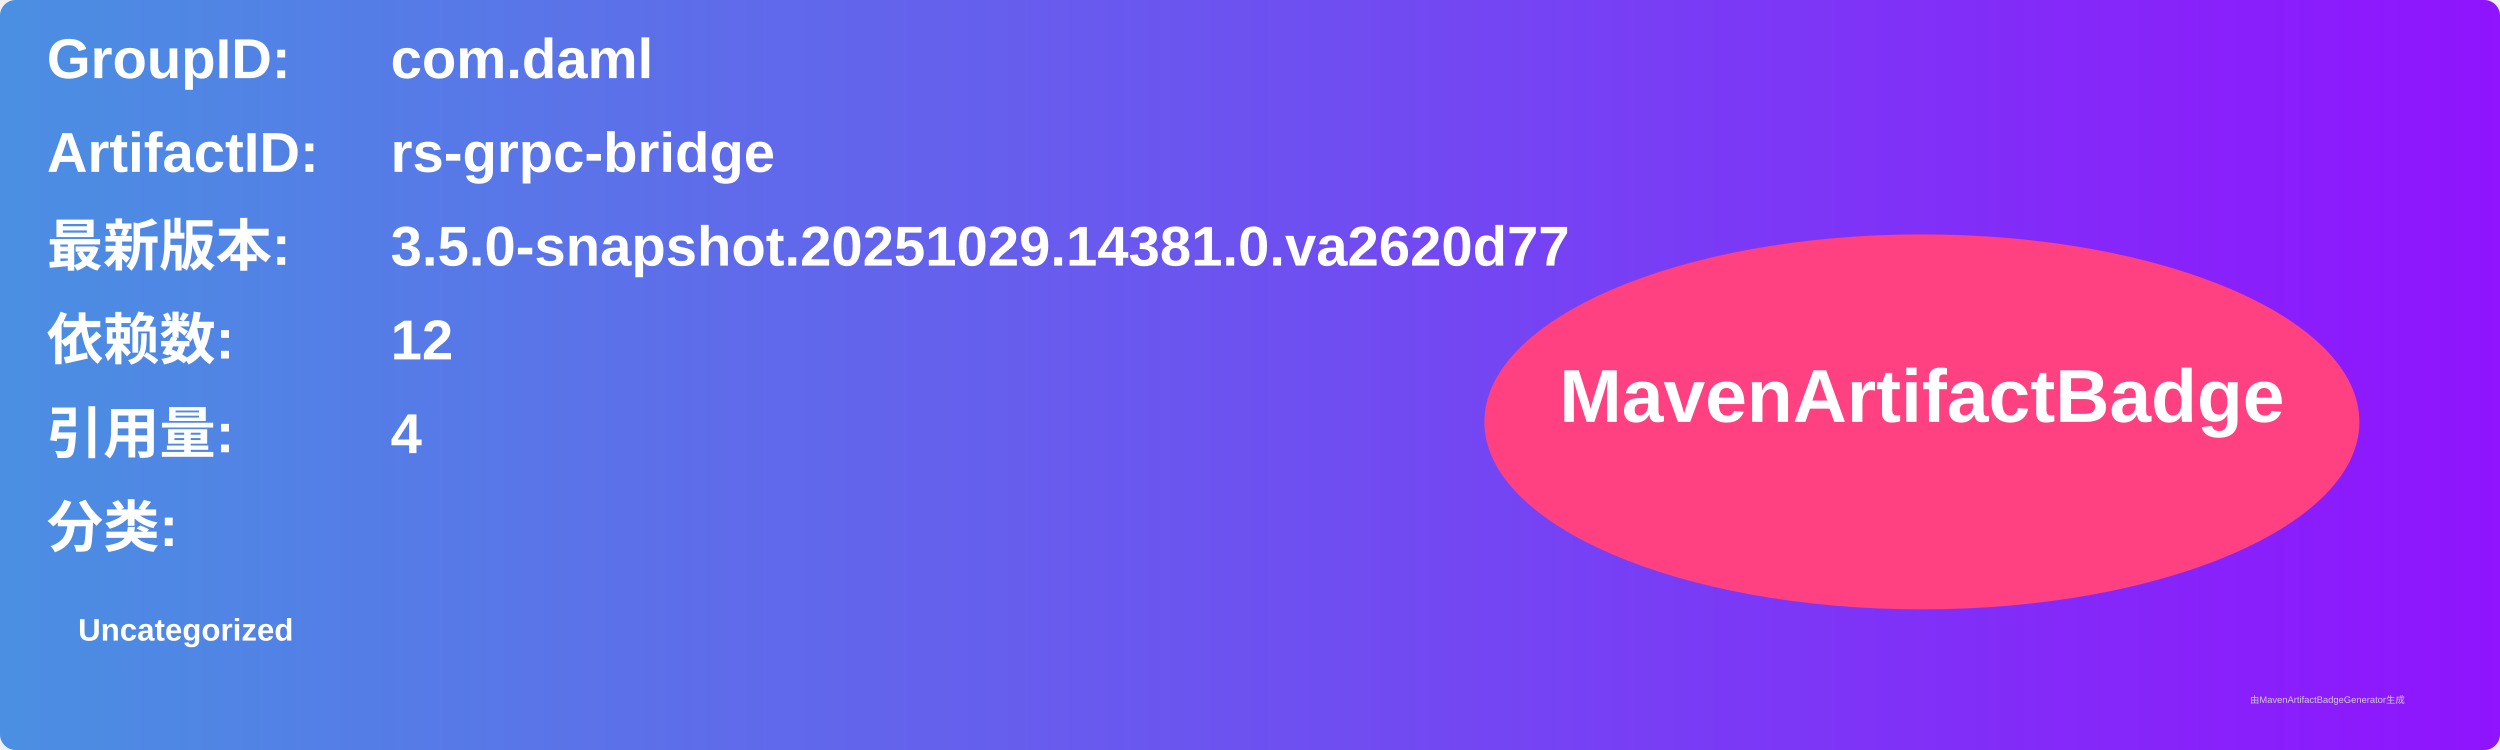
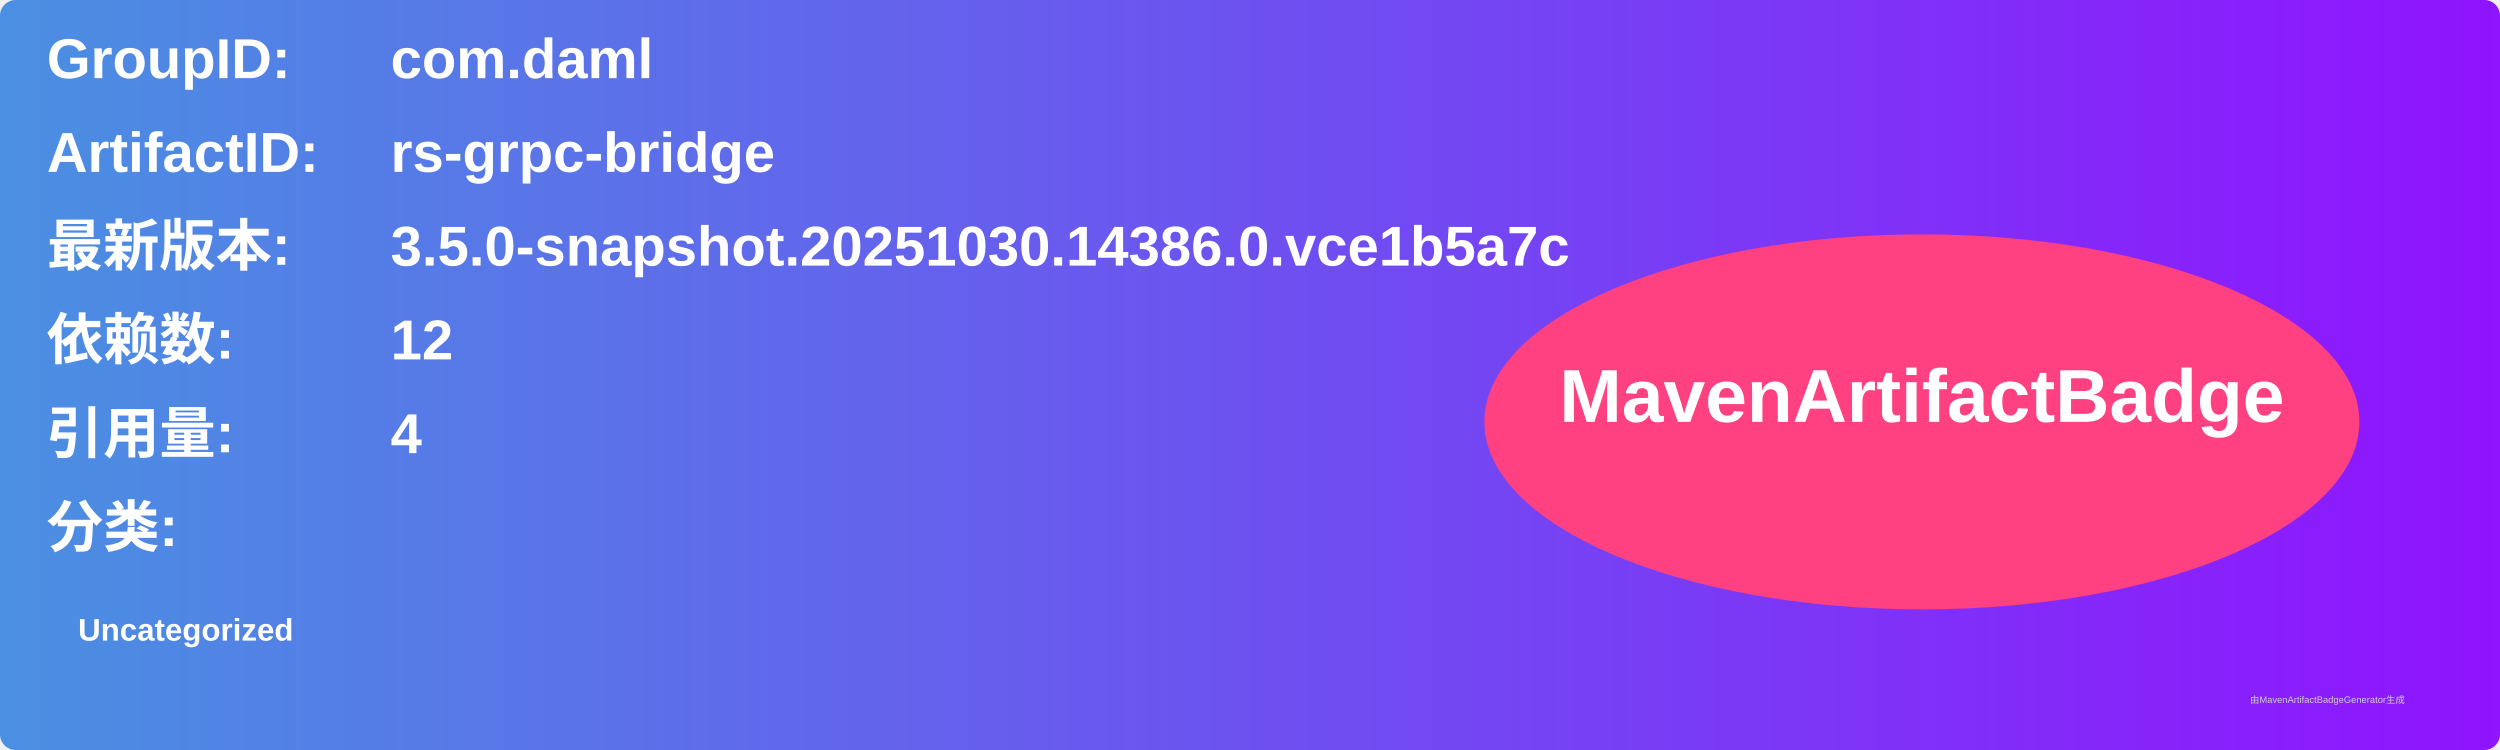
<svg xmlns="http://www.w3.org/2000/svg" width="800" height="240" viewBox="0 0 800 240">
  <linearGradient id="grad" x1="0%" y1="0%" x2="100%" y2="0%">
    <stop offset="0%" stop-color="#4a90e2" />
    <stop offset="100%" stop-color="#9013fe" />
  </linearGradient>
  <rect width="100%" height="100%" rx="5" ry="5" fill="url(#grad)" />
  <g transform="translate(15, 15)">
    <text x="0" y="10" font-family="Arial" font-size="18" fill="white" font-weight="bold" width="260">GroupID:</text>
    <text x="110" y="10" font-family="Arial" font-size="18" fill="white" font-weight="bold" width="460">com.daml</text>
    <text x="0" y="40" font-family="Arial" font-size="18" fill="white" font-weight="bold" width="260">ArtifactID:</text>
    <text x="110" y="40" font-family="Arial" font-size="18" fill="white" font-weight="bold" width="460">rs-grpc-bridge</text>
    <text x="0" y="70" font-family="Arial" font-size="18" fill="white" font-weight="bold">最新版本:</text>
    <text x="110" y="70" font-family="Arial" font-size="18" fill="white" font-weight="bold">
-       <tspan font-weight="bold">3.5.0-snapshot.20251029.14381.0.va2620d77</tspan>
+       <tspan font-weight="bold">3.5.0-snapshot.20251030.14386.0.vce1b5a7c</tspan>
    </text>
    <text x="0" y="100" font-family="Arial" font-size="18" fill="white" font-weight="bold">依赖数: </text>
    <text x="110" y="100" font-family="Arial" font-size="18" fill="white">
      <tspan font-weight="bold">12</tspan>
    </text>
    <text x="0" y="130" font-family="Arial" font-size="18" fill="white" font-weight="bold">引用量: </text>
    <text x="110" y="130" font-family="Arial" font-size="18" fill="white">
      <tspan font-weight="bold">4</tspan>
    </text>
    <text x="0" y="160" font-family="Arial" font-size="18" fill="white" font-weight="bold">分类:</text>
    <text x="10" y="190" font-family="Arial" font-size="10" fill="white">
      <tspan font-weight="bold">Uncategorized</tspan>
    </text>
    <ellipse cx="600" cy="120" rx="140" ry="60" fill="#ff4081" />
    <text x="600" y="120" text-anchor="middle" font-family="Arial" font-size="24" fill="white" font-weight="bold">MavenArtifactBadge</text>
  </g>
  <text x="720" y="225" font-family="Arial" font-size="3" fill="#d0d0d0">由MavenArtifactBadgeGenerator生成</text>
</svg>
